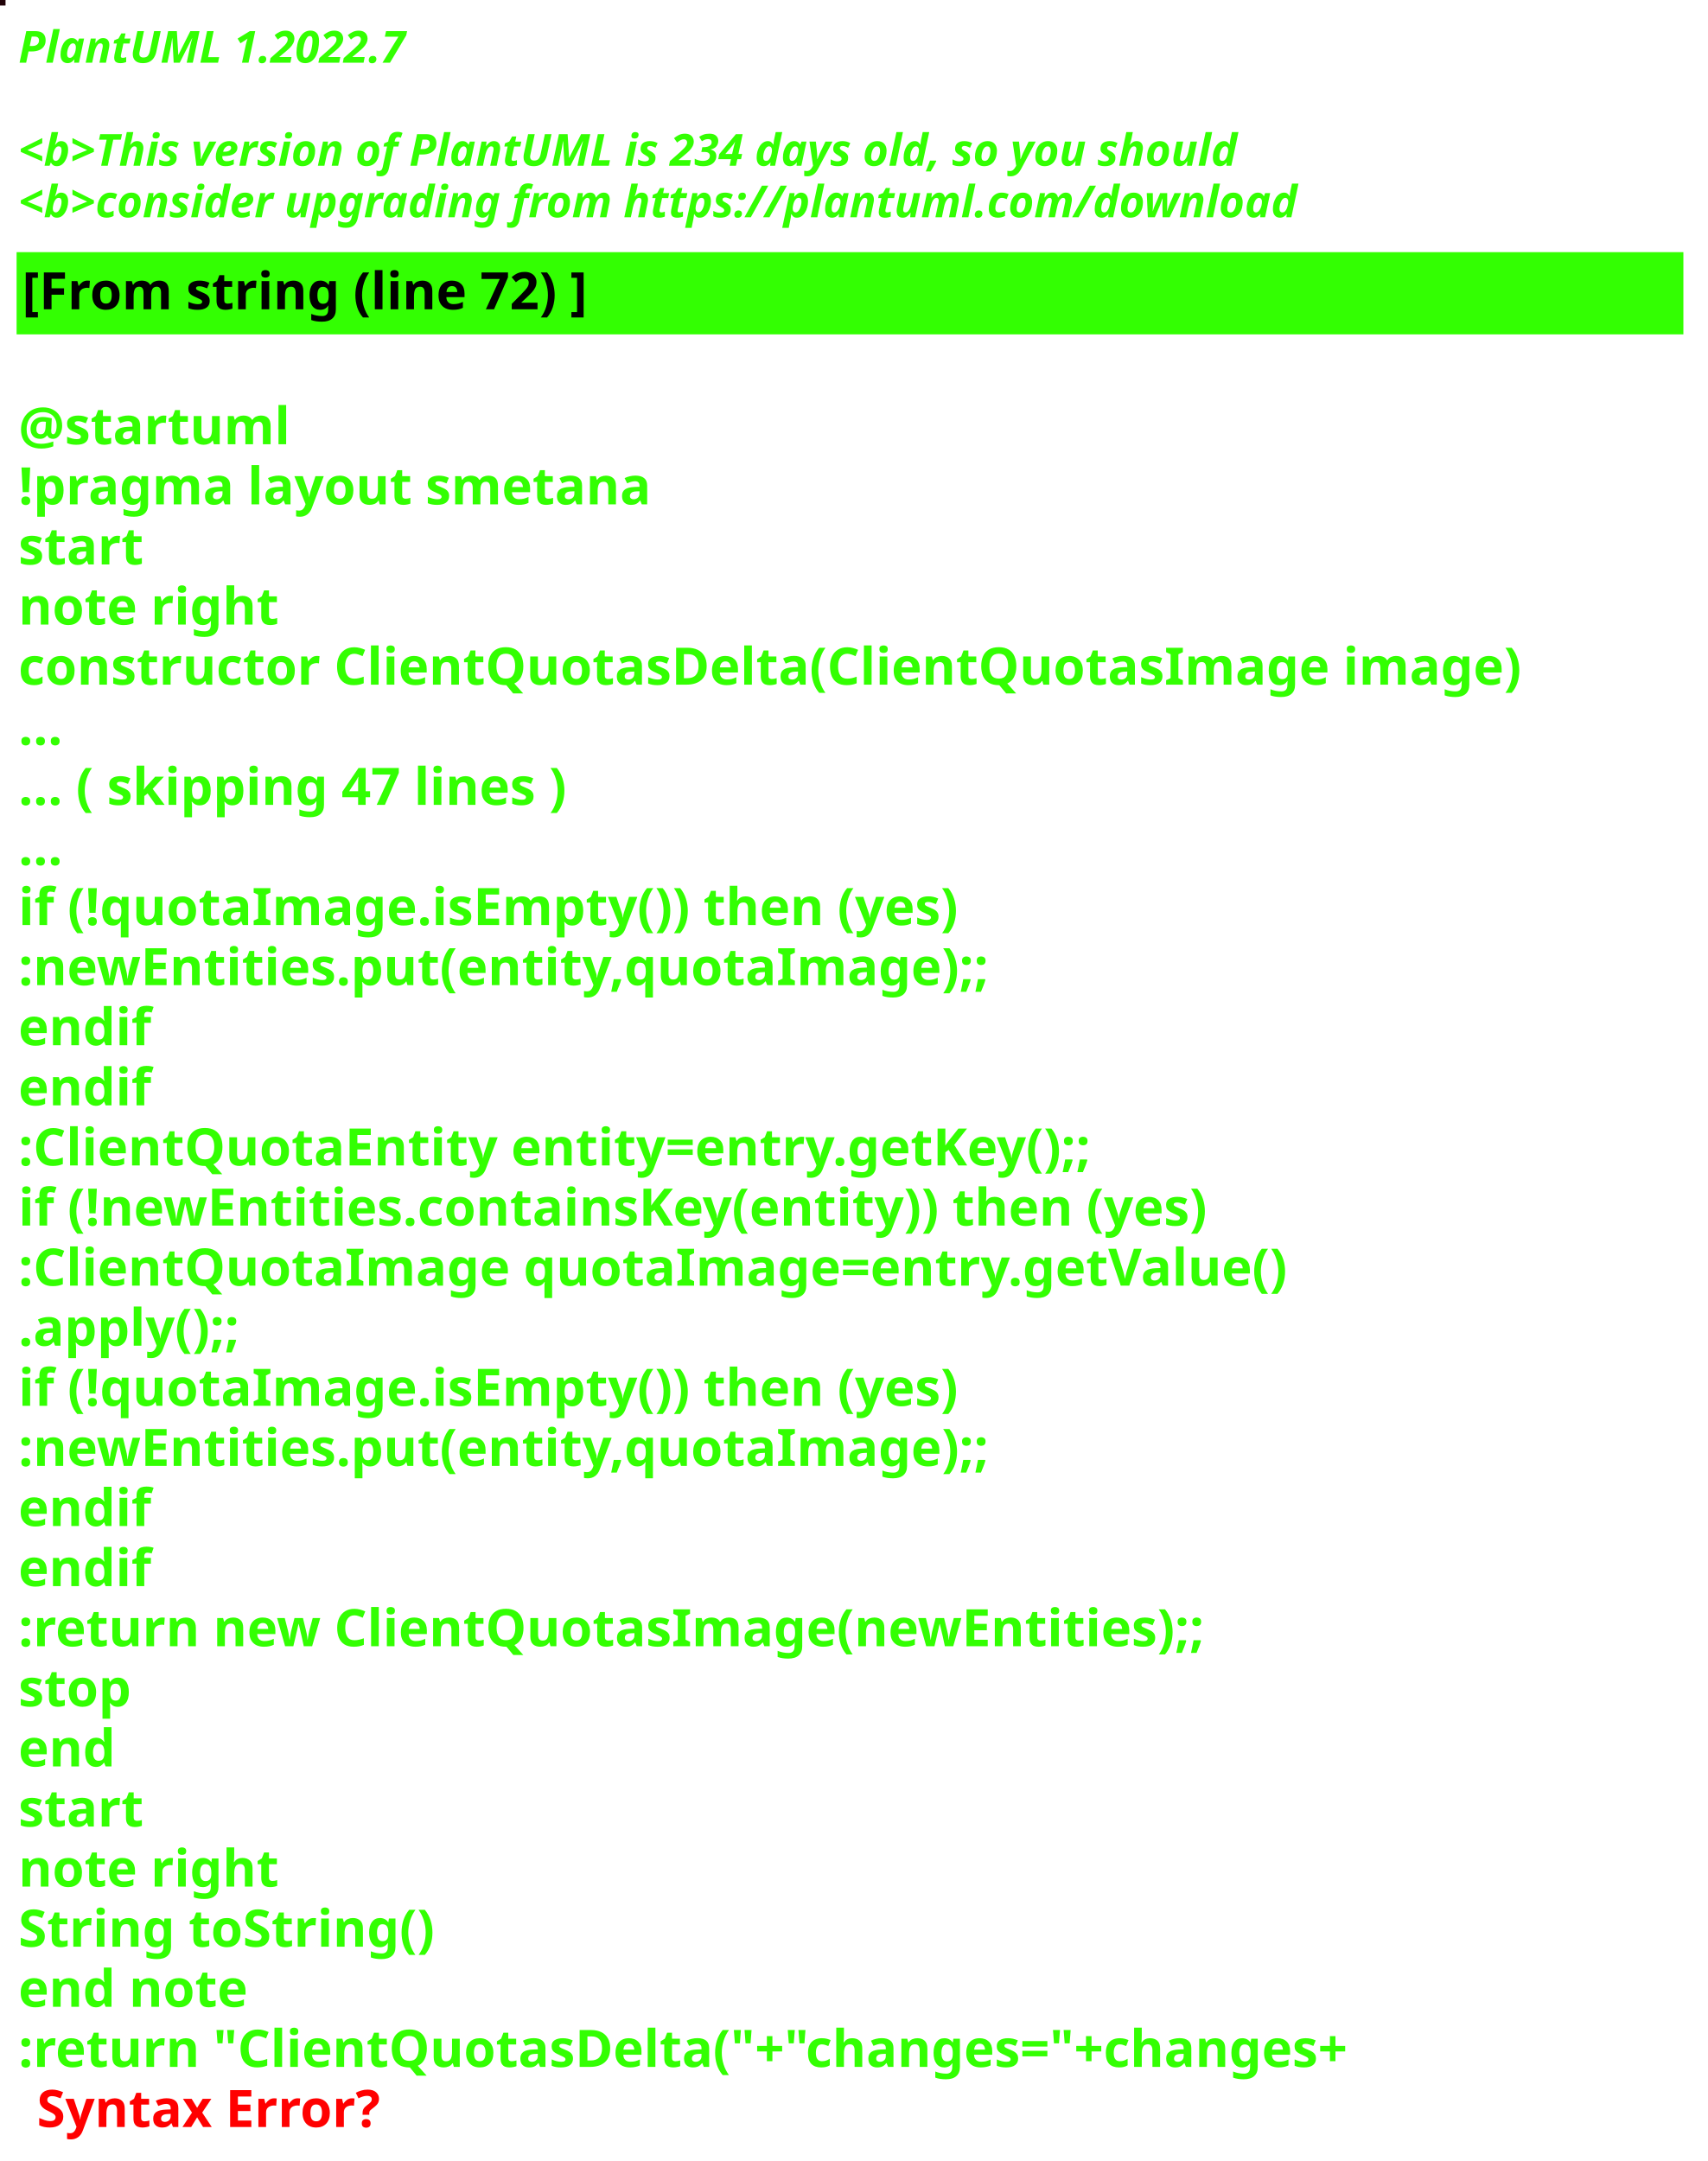
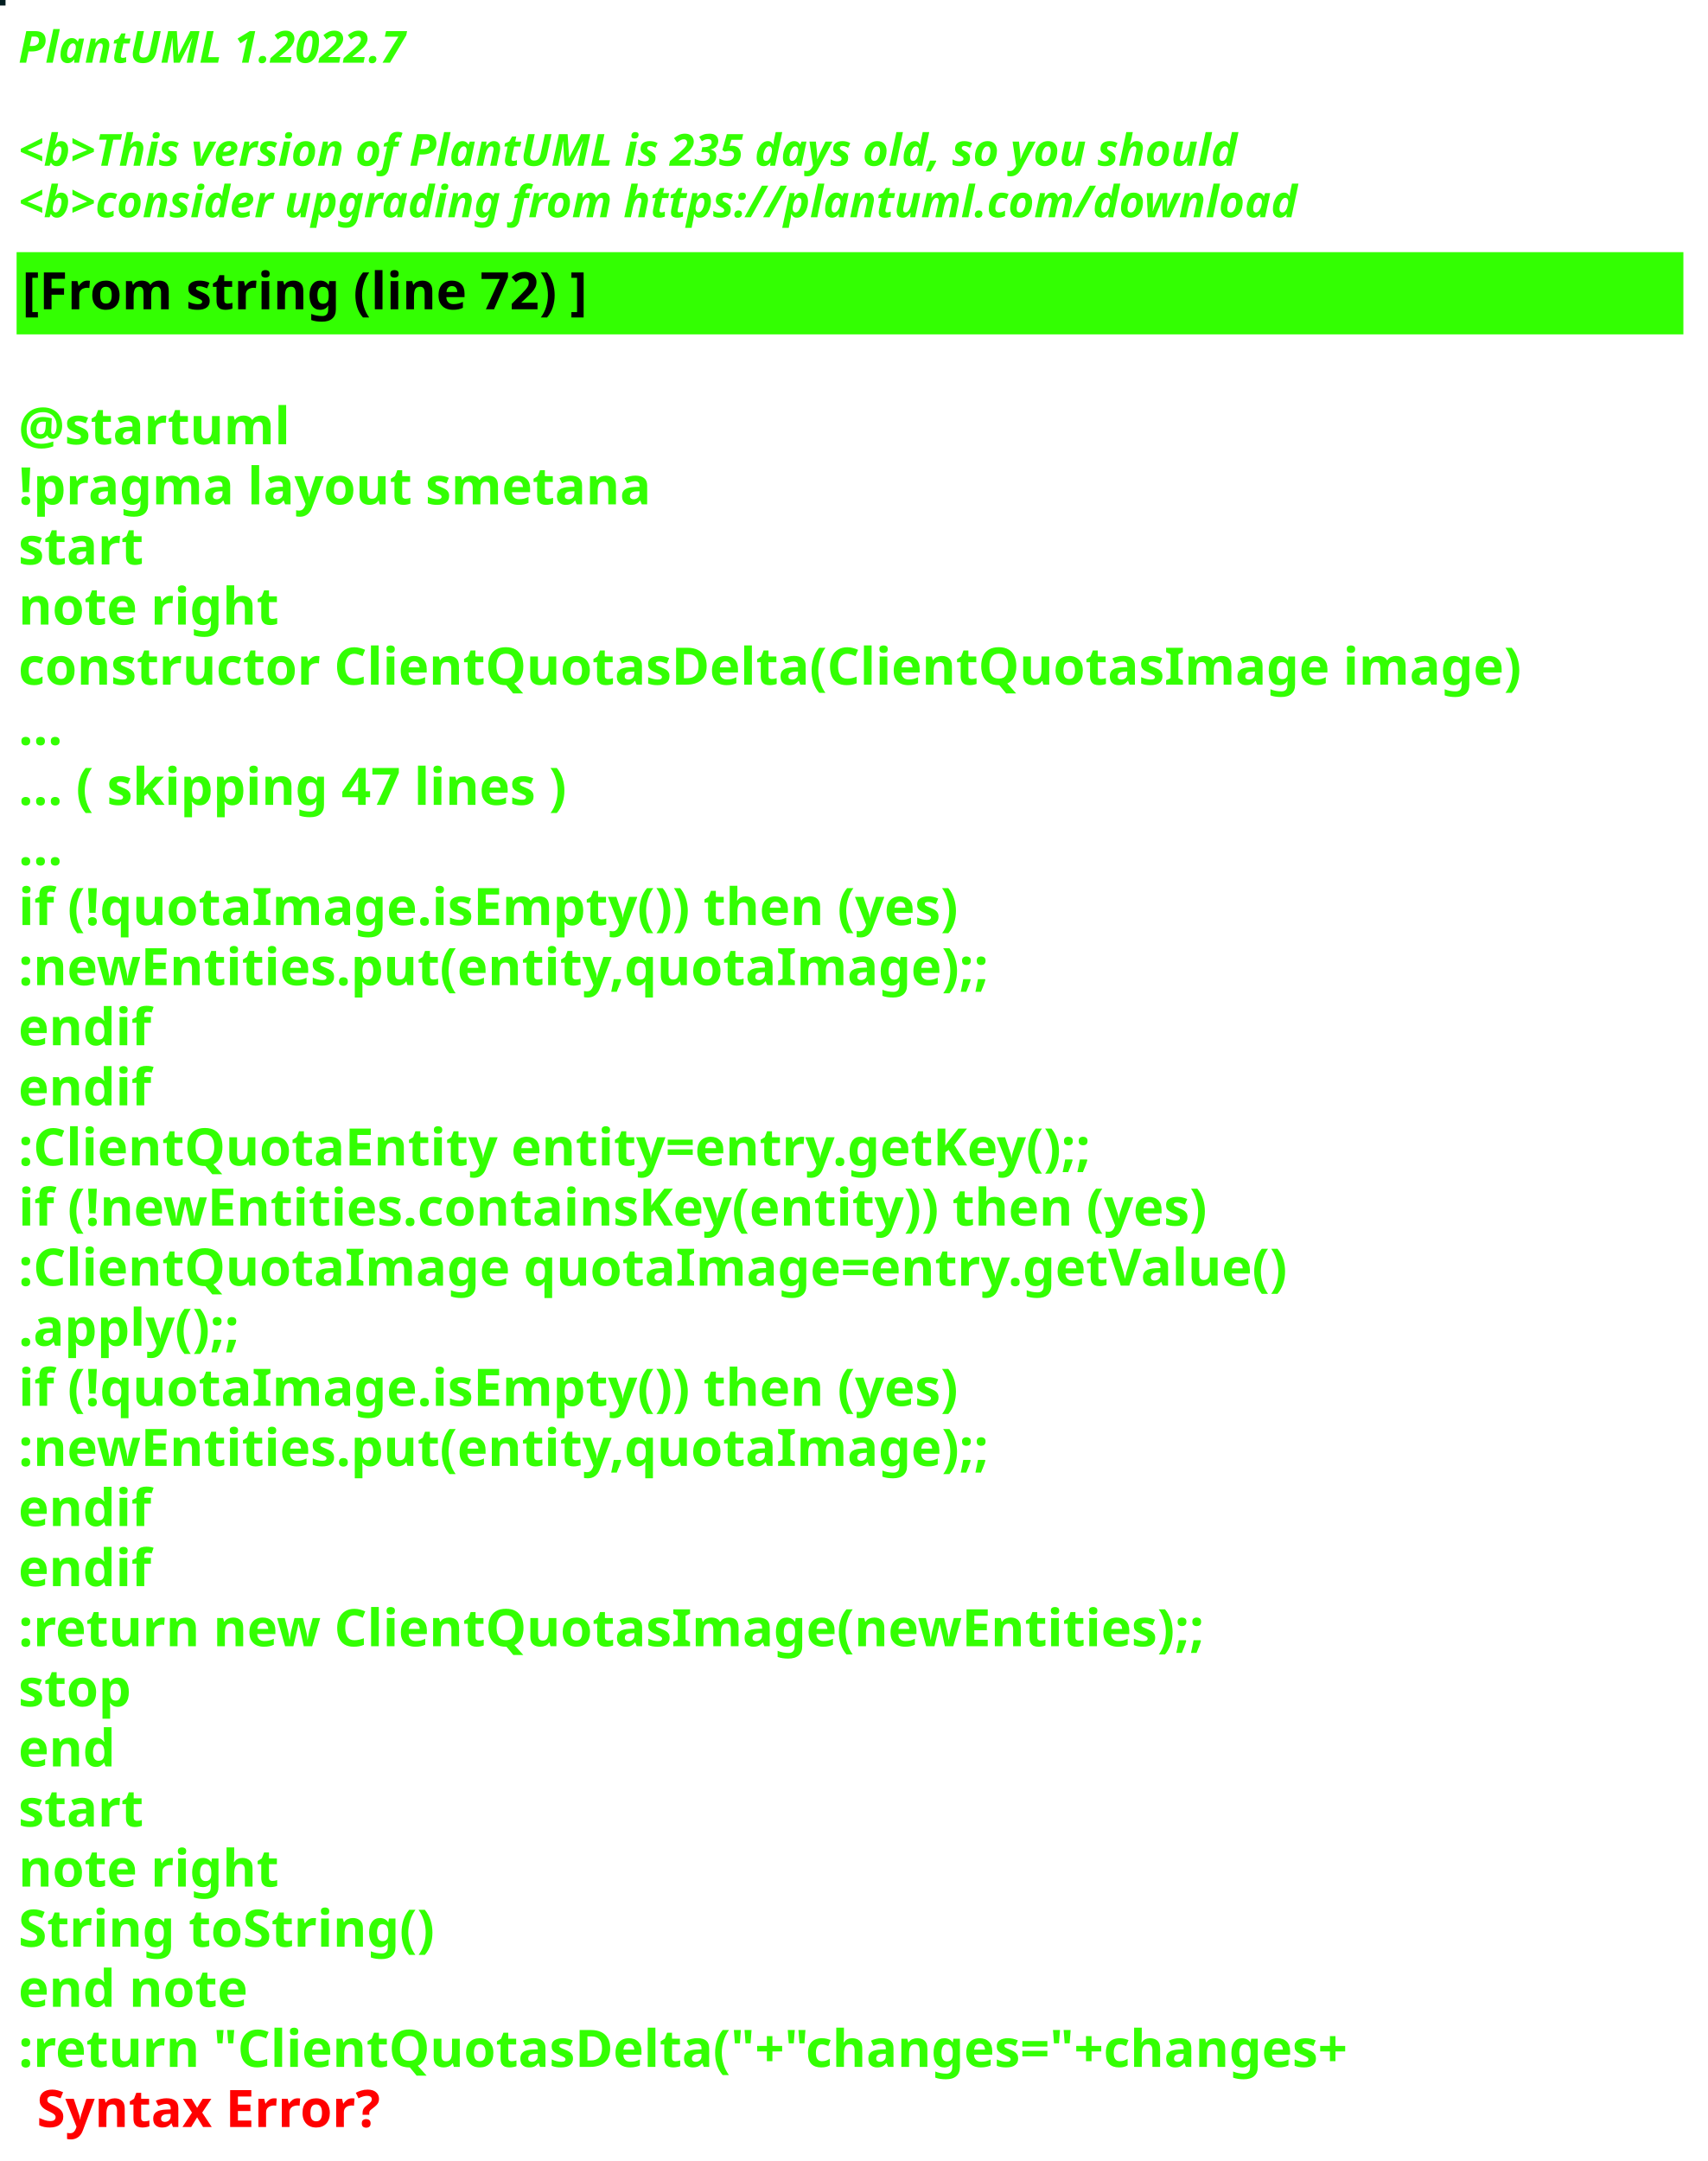
<svg xmlns="http://www.w3.org/2000/svg" contentStyleType="text/css" height="586px" preserveAspectRatio="none" style="width:463px;height:586px;background:#000000;" version="1.1" viewBox="0 0 463 586" width="463px" zoomAndPan="magnify">
  <defs />
  <g>
-     <rect fill="#200207" height="1" style="stroke:#200207;stroke-width:1.0;" width="1" x="0" y="0" />
+     <rect fill="#021E20" height="1" style="stroke:#021E20;stroke-width:1.0;" width="1" x="0" y="0" />
    <text fill="#33FF02" font-family="sans-serif" font-size="12" font-style="italic" font-weight="bold" lengthAdjust="spacing" textLength="127" x="5" y="17">PlantUML 1.2022.7</text>
    <text fill="#33FF02" font-family="sans-serif" font-size="12" font-style="italic" font-weight="bold" lengthAdjust="spacing" textLength="4" x="5" y="30.969"> </text>
-     <text fill="#33FF02" font-family="sans-serif" font-size="12" font-style="italic" font-weight="bold" lengthAdjust="spacing" textLength="399" x="5" y="44.938">&lt;b&gt;This version of PlantUML is 234 days old, so you should</text>
+     <text fill="#33FF02" font-family="sans-serif" font-size="12" font-style="italic" font-weight="bold" lengthAdjust="spacing" textLength="399" x="5" y="44.938">&lt;b&gt;This version of PlantUML is 235 days old, so you should</text>
    <text fill="#33FF02" font-family="sans-serif" font-size="12" font-style="italic" font-weight="bold" lengthAdjust="spacing" textLength="408" x="5" y="58.906">&lt;b&gt;consider upgrading from https://plantuml.com/download</text>
    <rect fill="#33FF02" height="21.297" style="stroke:#33FF02;stroke-width:1.0;" width="451" x="5" y="68.875" />
    <text fill="#000000" font-family="sans-serif" font-size="14" font-weight="bold" lengthAdjust="spacing" textLength="178" x="6" y="83.875">[From string (line 72) ]</text>
    <text fill="#33FF02" font-family="sans-serif" font-size="14" font-weight="bold" lengthAdjust="spacing" textLength="5" x="5" y="104.172"> </text>
    <text fill="#33FF02" font-family="sans-serif" font-size="14" font-weight="bold" lengthAdjust="spacing" textLength="79" x="5" y="120.469">@startuml</text>
    <text fill="#33FF02" font-family="sans-serif" font-size="14" font-weight="bold" lengthAdjust="spacing" textLength="190" x="5" y="136.766">!pragma layout smetana</text>
    <text fill="#33FF02" font-family="sans-serif" font-size="14" font-weight="bold" lengthAdjust="spacing" textLength="37" x="5" y="153.062">start</text>
    <text fill="#33FF02" font-family="sans-serif" font-size="14" font-weight="bold" lengthAdjust="spacing" textLength="78" x="5" y="169.359">note right</text>
    <text fill="#33FF02" font-family="sans-serif" font-size="14" font-weight="bold" lengthAdjust="spacing" textLength="451" x="5" y="185.656">constructor ClientQuotasDelta(ClientQuotasImage image)</text>
    <text fill="#33FF02" font-family="sans-serif" font-size="14" font-weight="bold" lengthAdjust="spacing" textLength="15" x="5" y="201.953">...</text>
    <text fill="#33FF02" font-family="sans-serif" font-size="14" font-weight="bold" lengthAdjust="spacing" textLength="175" x="5" y="218.25">... ( skipping 47 lines )</text>
    <text fill="#33FF02" font-family="sans-serif" font-size="14" font-weight="bold" lengthAdjust="spacing" textLength="15" x="5" y="234.547">...</text>
    <text fill="#33FF02" font-family="sans-serif" font-size="14" font-weight="bold" lengthAdjust="spacing" textLength="289" x="5" y="250.844">if (!quotaImage.isEmpty()) then (yes)</text>
    <text fill="#33FF02" font-family="sans-serif" font-size="14" font-weight="bold" lengthAdjust="spacing" textLength="295" x="5" y="267.141">:newEntities.put(entity,quotaImage);;</text>
    <text fill="#33FF02" font-family="sans-serif" font-size="14" font-weight="bold" lengthAdjust="spacing" textLength="40" x="5" y="283.438">endif</text>
    <text fill="#33FF02" font-family="sans-serif" font-size="14" font-weight="bold" lengthAdjust="spacing" textLength="40" x="5" y="299.734">endif</text>
    <text fill="#33FF02" font-family="sans-serif" font-size="14" font-weight="bold" lengthAdjust="spacing" textLength="331" x="5" y="316.031">:ClientQuotaEntity entity=entry.getKey();;</text>
    <text fill="#33FF02" font-family="sans-serif" font-size="14" font-weight="bold" lengthAdjust="spacing" textLength="370" x="5" y="332.328">if (!newEntities.containsKey(entity)) then (yes)</text>
    <text fill="#33FF02" font-family="sans-serif" font-size="14" font-weight="bold" lengthAdjust="spacing" textLength="383" x="5" y="348.625">:ClientQuotaImage quotaImage=entry.getValue()</text>
    <text fill="#33FF02" font-family="sans-serif" font-size="14" font-weight="bold" lengthAdjust="spacing" textLength="71" x="5" y="364.922">.apply();;</text>
    <text fill="#33FF02" font-family="sans-serif" font-size="14" font-weight="bold" lengthAdjust="spacing" textLength="289" x="5" y="381.219">if (!quotaImage.isEmpty()) then (yes)</text>
    <text fill="#33FF02" font-family="sans-serif" font-size="14" font-weight="bold" lengthAdjust="spacing" textLength="295" x="5" y="397.516">:newEntities.put(entity,quotaImage);;</text>
    <text fill="#33FF02" font-family="sans-serif" font-size="14" font-weight="bold" lengthAdjust="spacing" textLength="40" x="5" y="413.812">endif</text>
    <text fill="#33FF02" font-family="sans-serif" font-size="14" font-weight="bold" lengthAdjust="spacing" textLength="40" x="5" y="430.109">endif</text>
    <text fill="#33FF02" font-family="sans-serif" font-size="14" font-weight="bold" lengthAdjust="spacing" textLength="364" x="5" y="446.406">:return new ClientQuotasImage(newEntities);;</text>
    <text fill="#33FF02" font-family="sans-serif" font-size="14" font-weight="bold" lengthAdjust="spacing" textLength="35" x="5" y="462.703">stop</text>
    <text fill="#33FF02" font-family="sans-serif" font-size="14" font-weight="bold" lengthAdjust="spacing" textLength="30" x="5" y="479">end</text>
    <text fill="#33FF02" font-family="sans-serif" font-size="14" font-weight="bold" lengthAdjust="spacing" textLength="37" x="5" y="495.297">start</text>
    <text fill="#33FF02" font-family="sans-serif" font-size="14" font-weight="bold" lengthAdjust="spacing" textLength="78" x="5" y="511.594">note right</text>
    <text fill="#33FF02" font-family="sans-serif" font-size="14" font-weight="bold" lengthAdjust="spacing" textLength="127" x="5" y="527.891">String toString()</text>
    <text fill="#33FF02" font-family="sans-serif" font-size="14" font-weight="bold" lengthAdjust="spacing" textLength="71" x="5" y="544.188">end note</text>
    <text fill="#33FF02" font-family="sans-serif" font-size="14" font-weight="bold" lengthAdjust="spacing" text-decoration="wavy underline" textLength="418" x="5" y="560.484">:return "ClientQuotasDelta("+"changes="+changes+</text>
    <text fill="#FF0000" font-family="sans-serif" font-size="14" font-weight="bold" lengthAdjust="spacing" textLength="106" x="10" y="576.781">Syntax Error?</text>
  </g>
</svg>
